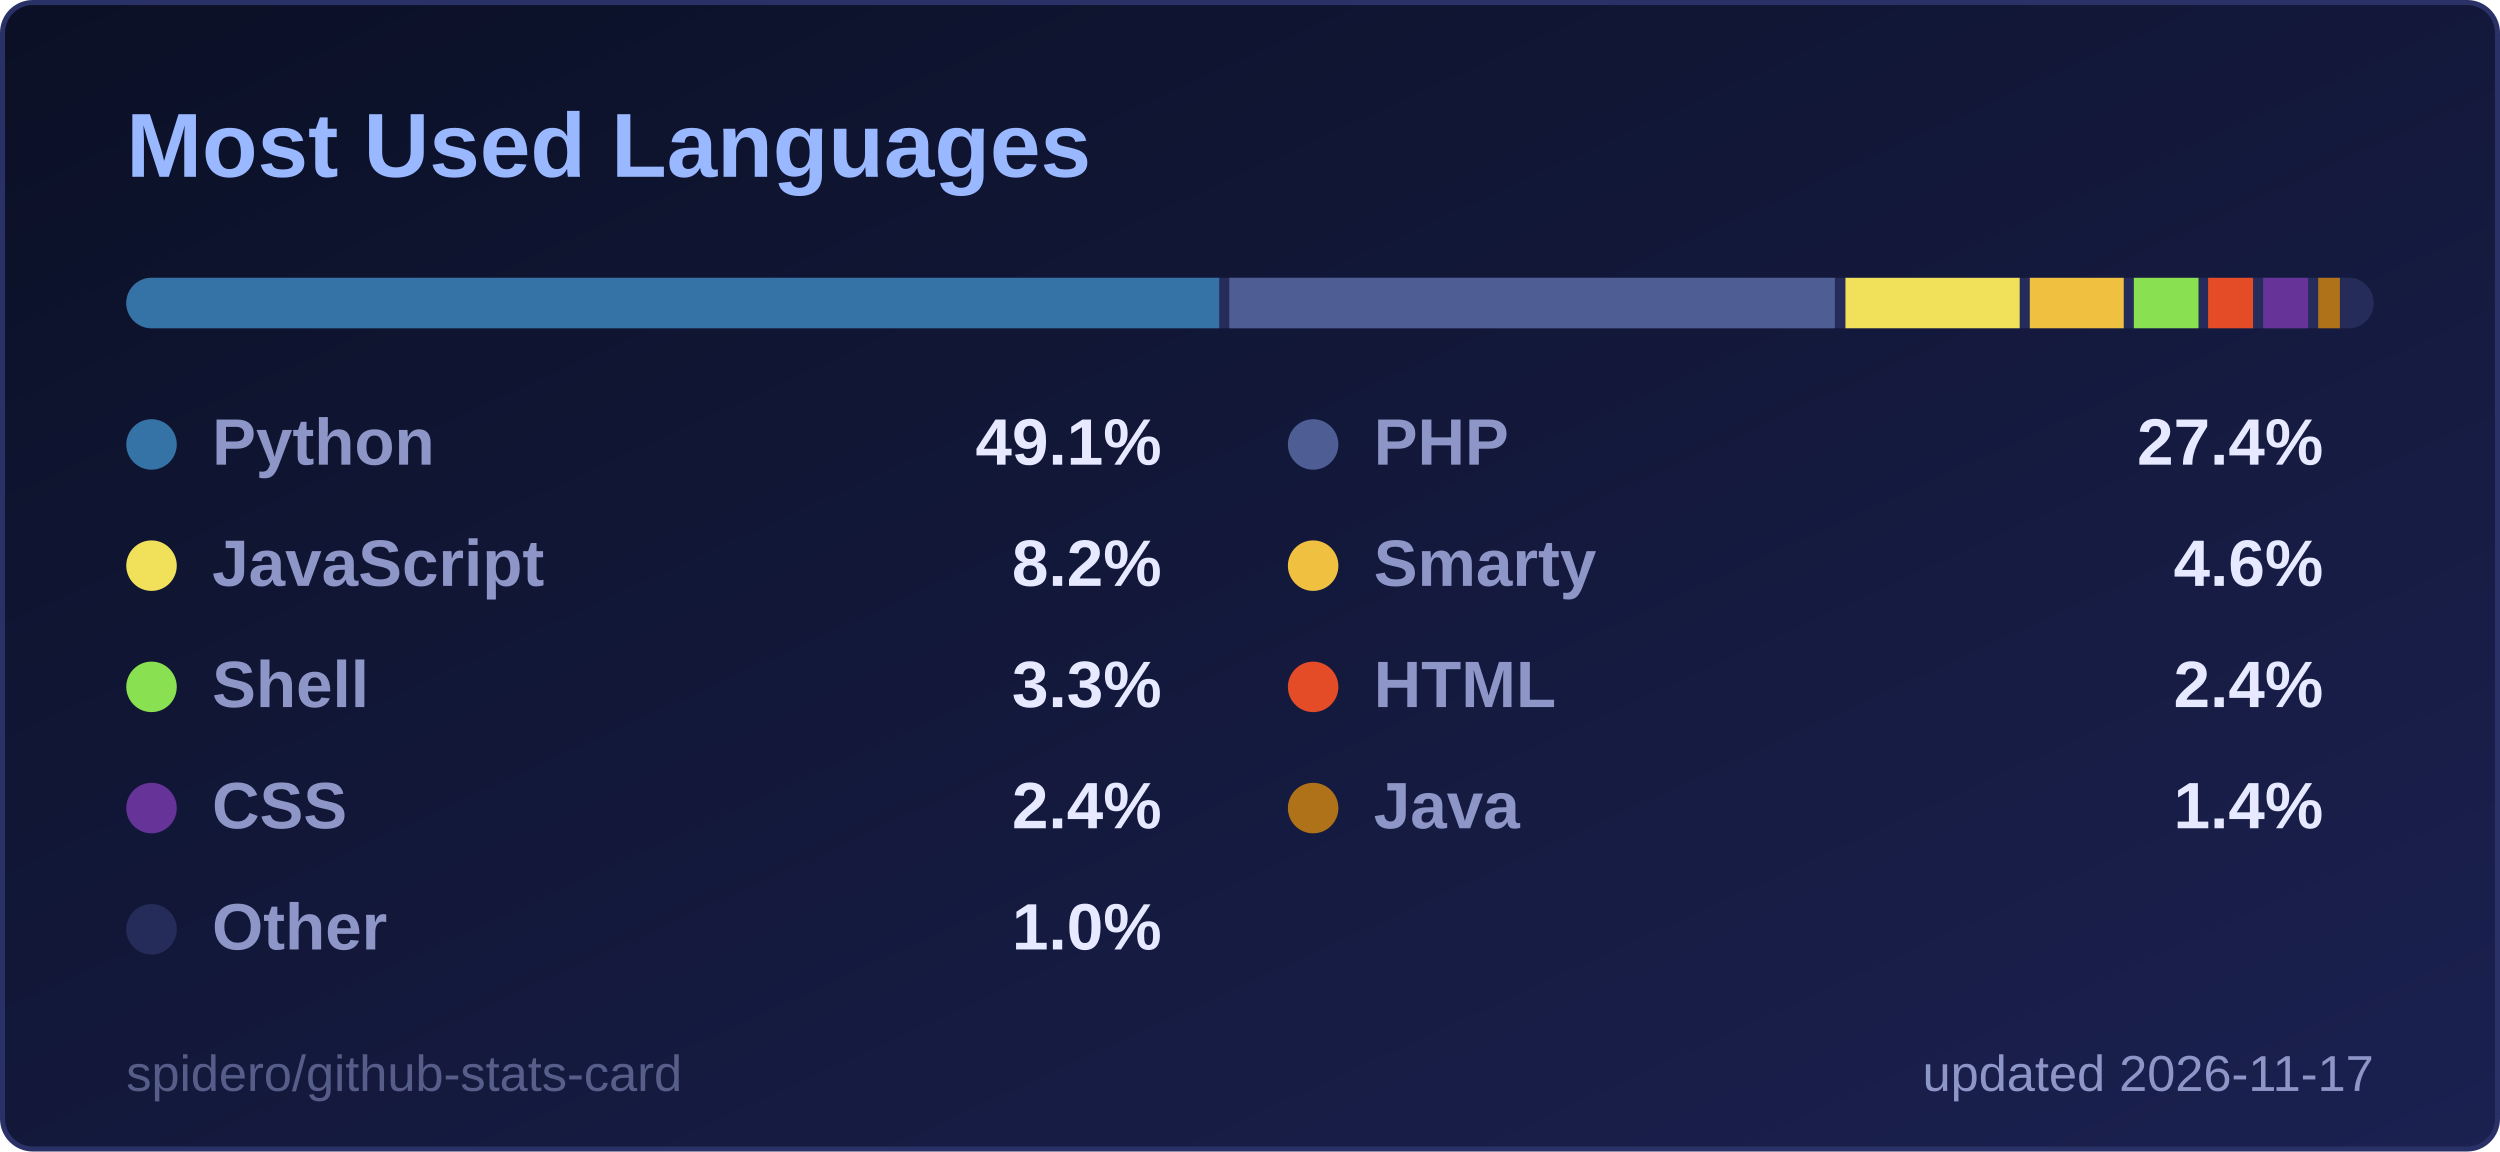
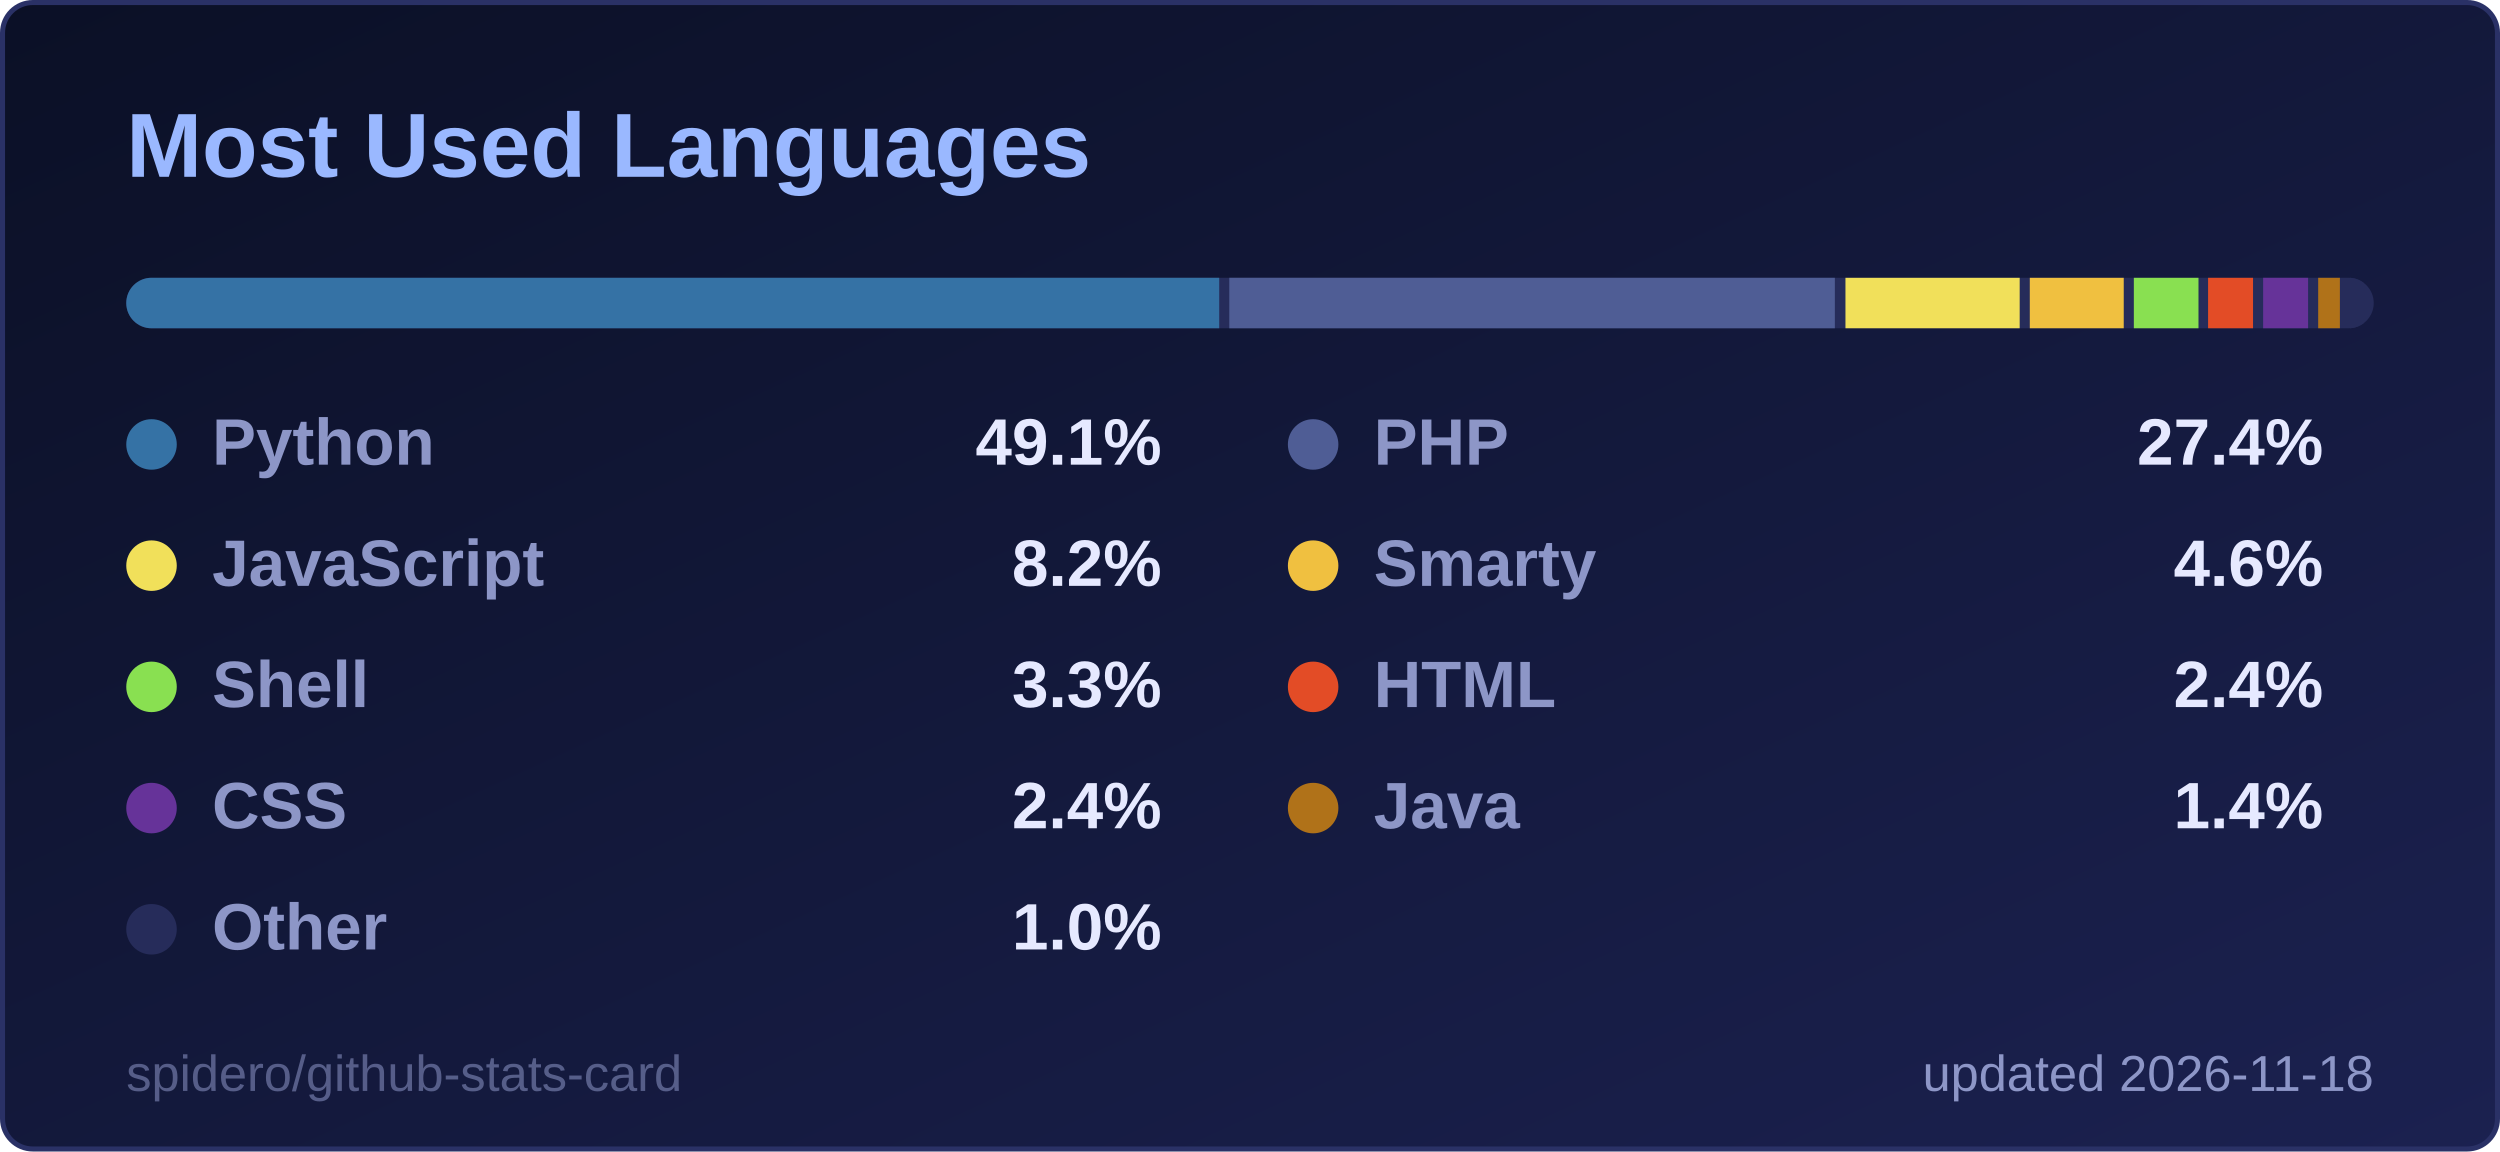
<svg xmlns="http://www.w3.org/2000/svg" width="495" height="228" viewBox="0 0 495 228" role="img" aria-label="Most Used Languages">
  <style>
  .title { font: 600 18px 'Segoe UI', Ubuntu, 'Helvetica Neue', Arial, sans-serif; fill: #9ab8ff; }
  .label { font: 600 13px 'Segoe UI', Ubuntu, 'Helvetica Neue', Arial, sans-serif; fill: #8d96c7; }
  .value { font: 700 13px 'Segoe UI', Ubuntu, 'Helvetica Neue', Arial, sans-serif; fill: #e6e9ff; }
  .big { font: 700 22px 'Segoe UI', Ubuntu, 'Helvetica Neue', Arial, sans-serif; fill: #e6e9ff; }
  .small { font: 400 10px 'Segoe UI', Ubuntu, 'Helvetica Neue', Arial, sans-serif; fill: #8d96c7; }
  .credit { opacity: .55; }
  /* Visible by default; the animation only fades in from 0 (no-animation renderers show the final state) */
  .fade { animation: fade .5s ease-in-out backwards; }
  @keyframes fade { from { opacity: 0; } }
  @media (prefers-reduced-motion: reduce) { * { animation: none !important; } }

</style>
  <defs>
    <linearGradient id="bg" x1="0" y1="0" x2="1" y2="1">
      <stop offset="0" stop-color="#0b1026" />
      <stop offset="1" stop-color="#1b2150" />
    </linearGradient>
  </defs>
  <rect x="0.5" y="0.5" width="494" height="227" rx="6" fill="url(#bg)" stroke="#2a3166" />
  <text x="25" y="35" class="title">Most Used Languages</text>
  <clipPath id="bar2555">
    <rect x="25" y="55" width="445" height="10" rx="5.0" />
  </clipPath>
  <g clip-path="url(#bar2555)">
    <rect x="25" y="55" width="445" height="10" fill="#262c5a" />
    <rect x="25.0" y="55" width="216.4" height="10" fill="#3572A5" />
    <rect x="243.4" y="55" width="119.9" height="10" fill="#4F5D95" />
    <rect x="365.4" y="55" width="34.5" height="10" fill="#f1e05a" />
    <rect x="401.9" y="55" width="18.6" height="10" fill="#f0c040" />
    <rect x="422.5" y="55" width="12.8" height="10" fill="#89e051" />
    <rect x="437.2" y="55" width="8.9" height="10" fill="#e34c26" />
    <rect x="448.1" y="55" width="8.9" height="10" fill="#663399" />
    <rect x="459.0" y="55" width="4.3" height="10" fill="#b07219" />
    <rect x="465.3" y="55" width="2.7" height="10" fill="#262c5a" />
  </g>
  <g class="fade" style="animation-delay:150ms">
    <circle cx="30" cy="88" r="5" fill="#3572A5" />
    <text x="42" y="92" class="label">Python</text>
    <text x="230" y="92" text-anchor="end" class="value">49.1%</text>
  </g>
  <g class="fade" style="animation-delay:250ms">
    <circle cx="260" cy="88" r="5" fill="#4F5D95" />
    <text x="272" y="92" class="label">PHP</text>
    <text x="460" y="92" text-anchor="end" class="value">27.4%</text>
  </g>
  <g class="fade" style="animation-delay:350ms">
    <circle cx="30" cy="112" r="5" fill="#f1e05a" />
    <text x="42" y="116" class="label">JavaScript</text>
    <text x="230" y="116" text-anchor="end" class="value">8.2%</text>
  </g>
  <g class="fade" style="animation-delay:450ms">
    <circle cx="260" cy="112" r="5" fill="#f0c040" />
    <text x="272" y="116" class="label">Smarty</text>
    <text x="460" y="116" text-anchor="end" class="value">4.6%</text>
  </g>
  <g class="fade" style="animation-delay:550ms">
    <circle cx="30" cy="136" r="5" fill="#89e051" />
    <text x="42" y="140" class="label">Shell</text>
    <text x="230" y="140" text-anchor="end" class="value">3.3%</text>
  </g>
  <g class="fade" style="animation-delay:650ms">
    <circle cx="260" cy="136" r="5" fill="#e34c26" />
    <text x="272" y="140" class="label">HTML</text>
    <text x="460" y="140" text-anchor="end" class="value">2.4%</text>
  </g>
  <g class="fade" style="animation-delay:750ms">
    <circle cx="30" cy="160" r="5" fill="#663399" />
    <text x="42" y="164" class="label">CSS</text>
    <text x="230" y="164" text-anchor="end" class="value">2.4%</text>
  </g>
  <g class="fade" style="animation-delay:850ms">
    <circle cx="260" cy="160" r="5" fill="#b07219" />
    <text x="272" y="164" class="label">Java</text>
    <text x="460" y="164" text-anchor="end" class="value">1.4%</text>
  </g>
  <g class="fade" style="animation-delay:950ms">
    <circle cx="30" cy="184" r="5" fill="#262c5a" />
    <text x="42" y="188" class="label">Other</text>
    <text x="230" y="188" text-anchor="end" class="value">1.0%</text>
  </g>
-   <text x="470" y="216" text-anchor="end" class="small">updated 2026-11-17</text>
+   <text x="470" y="216" text-anchor="end" class="small">updated 2026-11-18</text>
  <a href="https://github.com/spidero/github-stats-card" target="_blank">
    <text x="25" y="216" class="small credit">spidero/github-stats-card</text>
  </a>
</svg>
